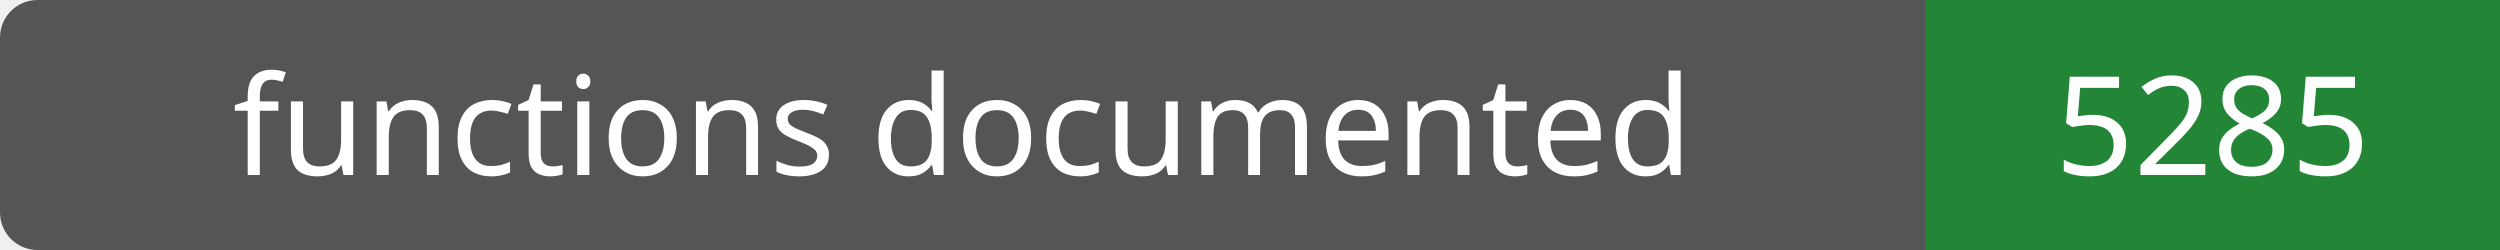
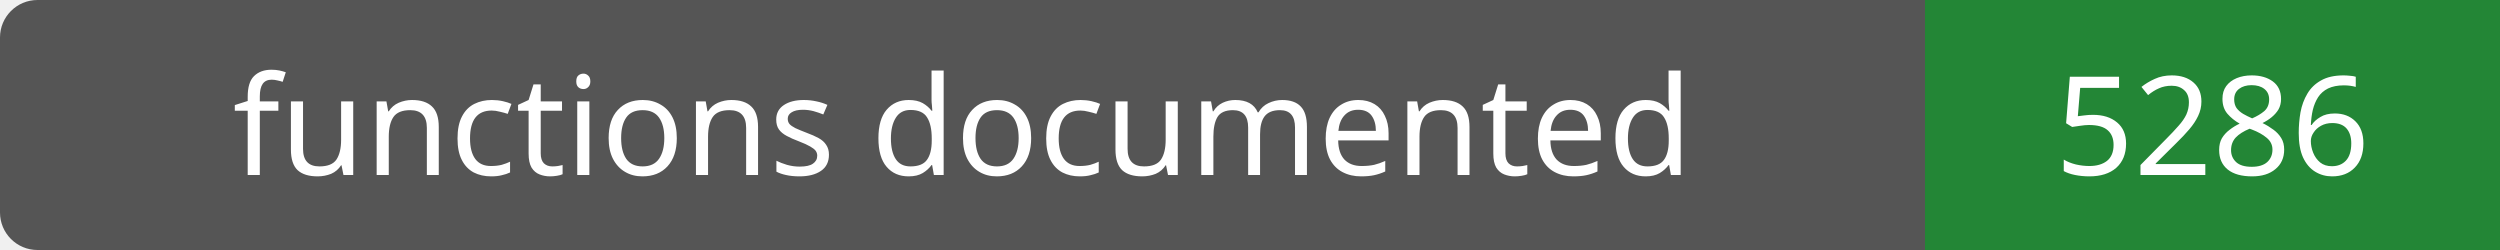
- <svg xmlns="http://www.w3.org/2000/svg" width="200" height="20" role="img" aria-label="functions documented: 5285">
+ <svg xmlns="http://www.w3.org/2000/svg" width="200" height="20" role="img" aria-label="functions documented: 5286">
  <rect width="200" height="20" rx="3" fill="#555" />
  <path fill="#238636" d="M154 0h46v20H154z" />
  <g fill="#fff" text-anchor="middle" font-family="Verdana,sans-serif" font-size="11">
    <text x="77.0" y="14">functions documented</text>
-     <text x="177.0" y="14">5285</text>
+     <text x="177.0" y="14">5286</text>
  </g>
</svg>
